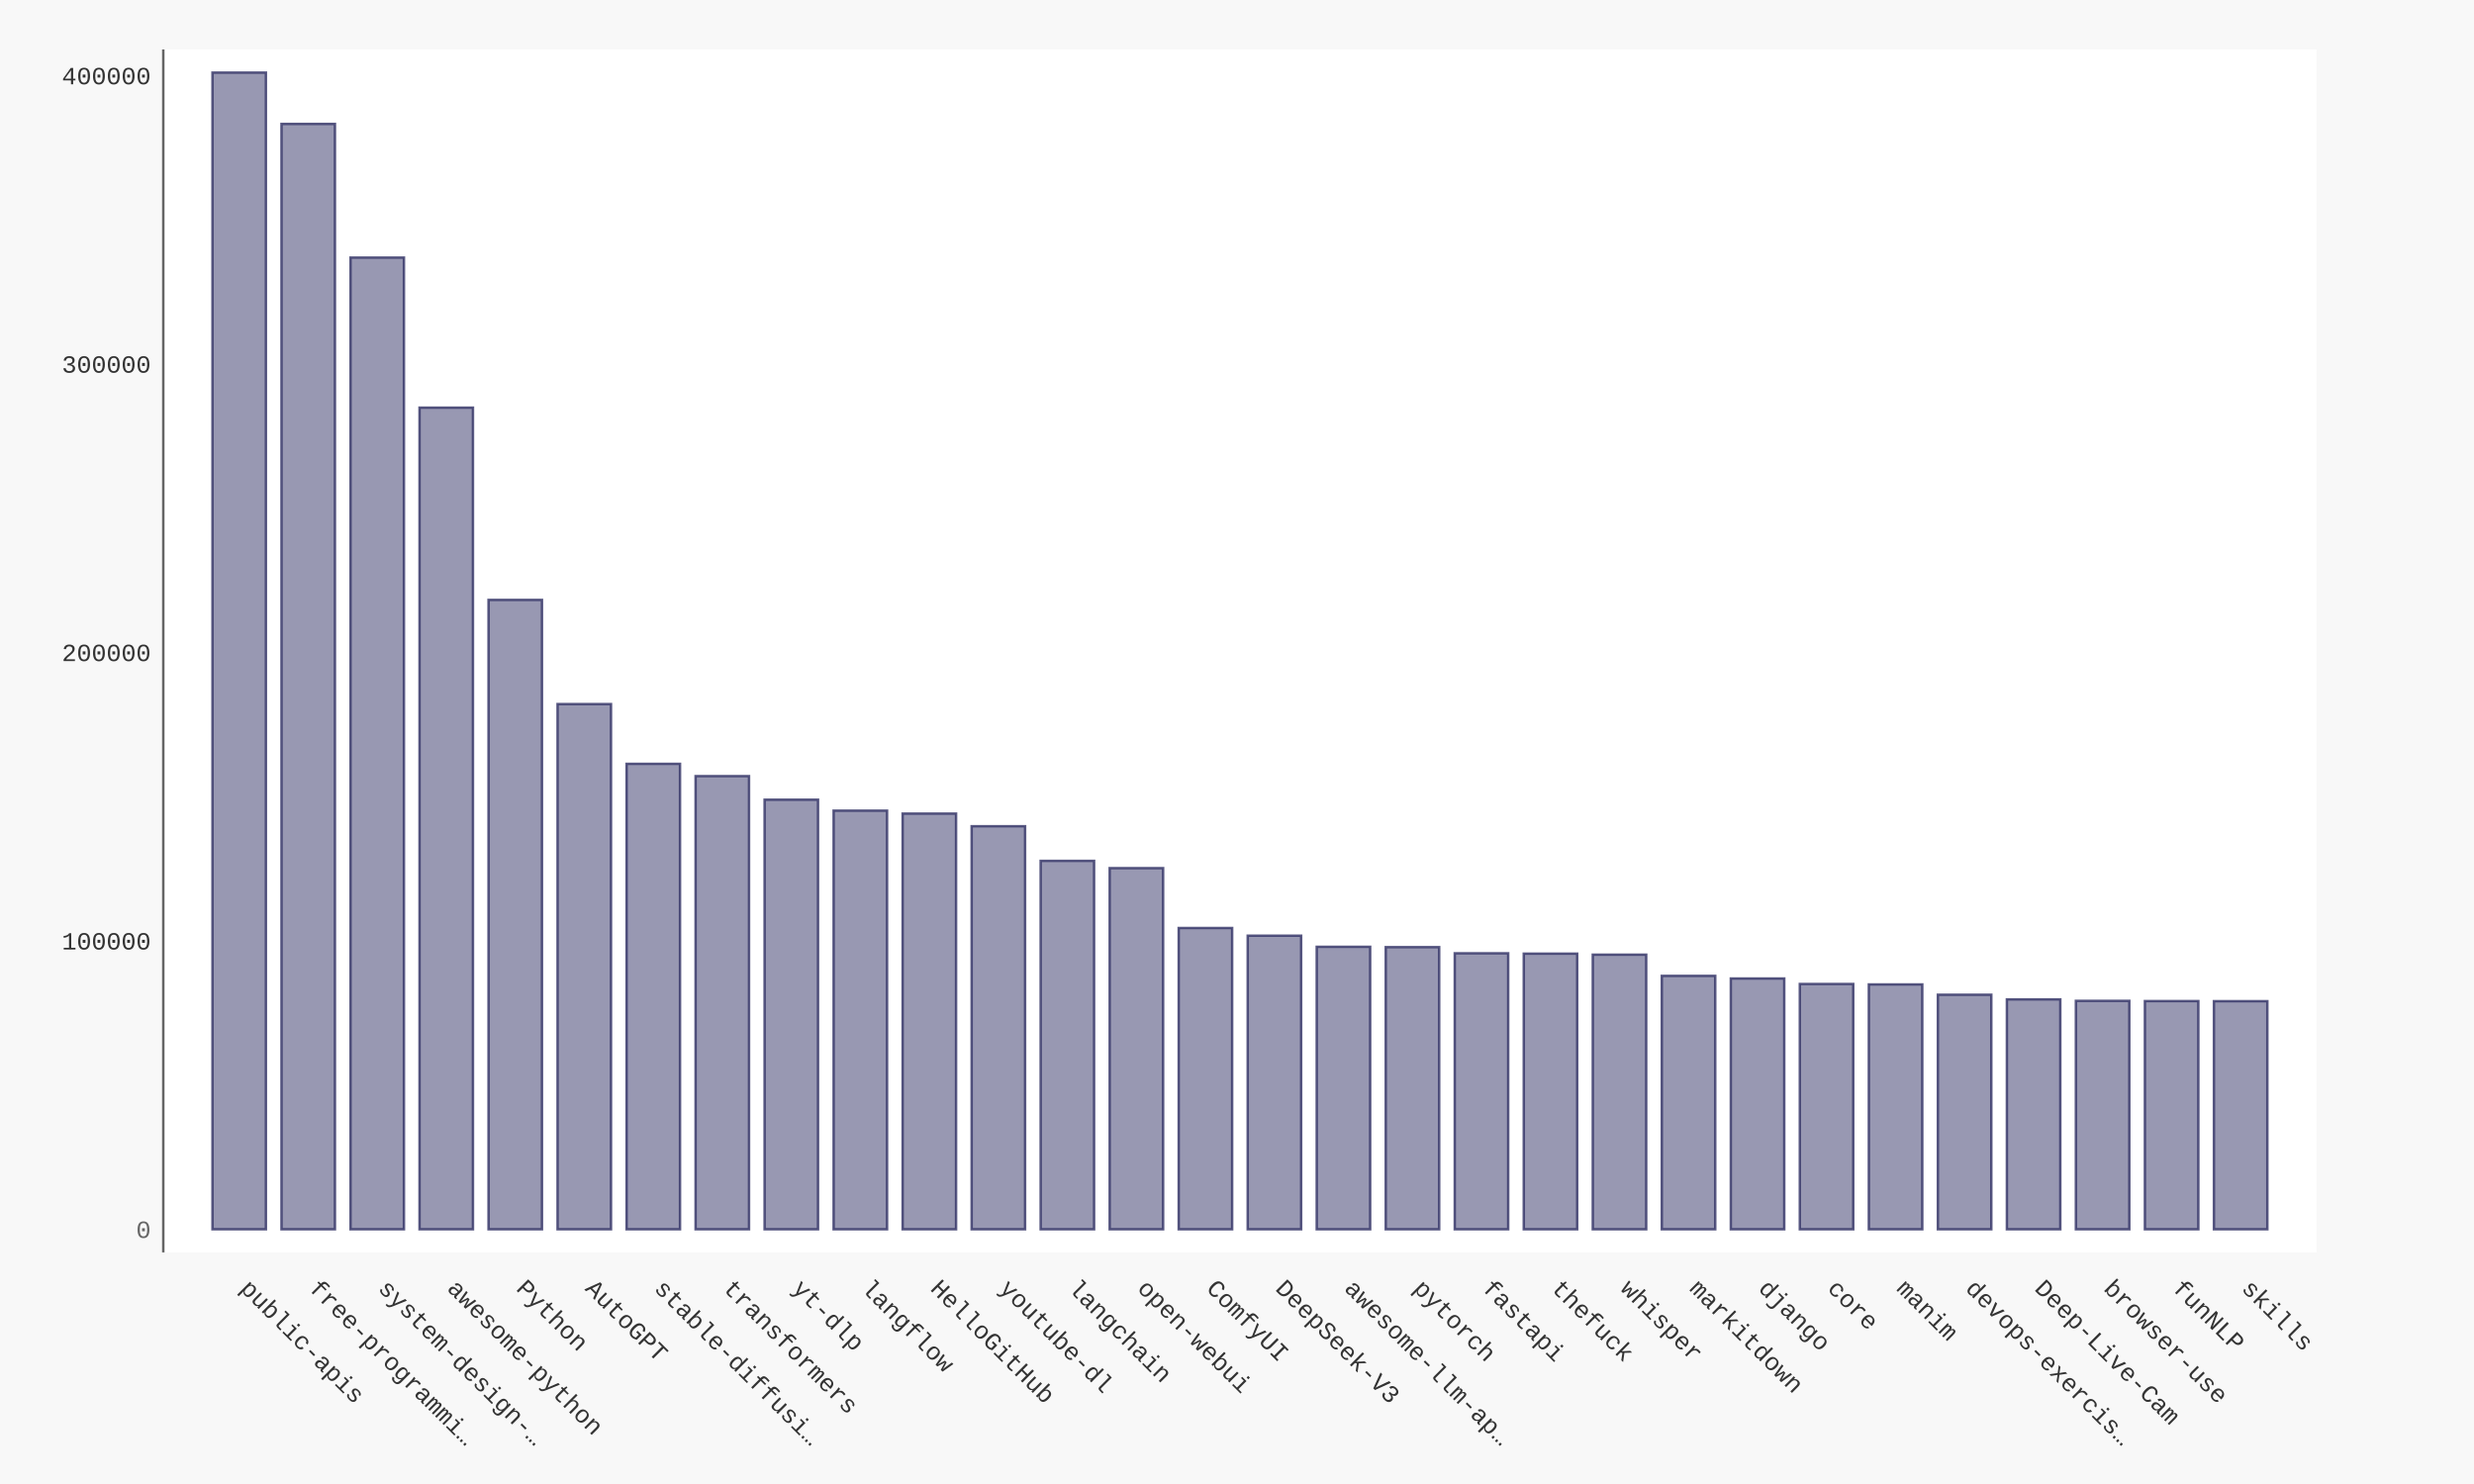
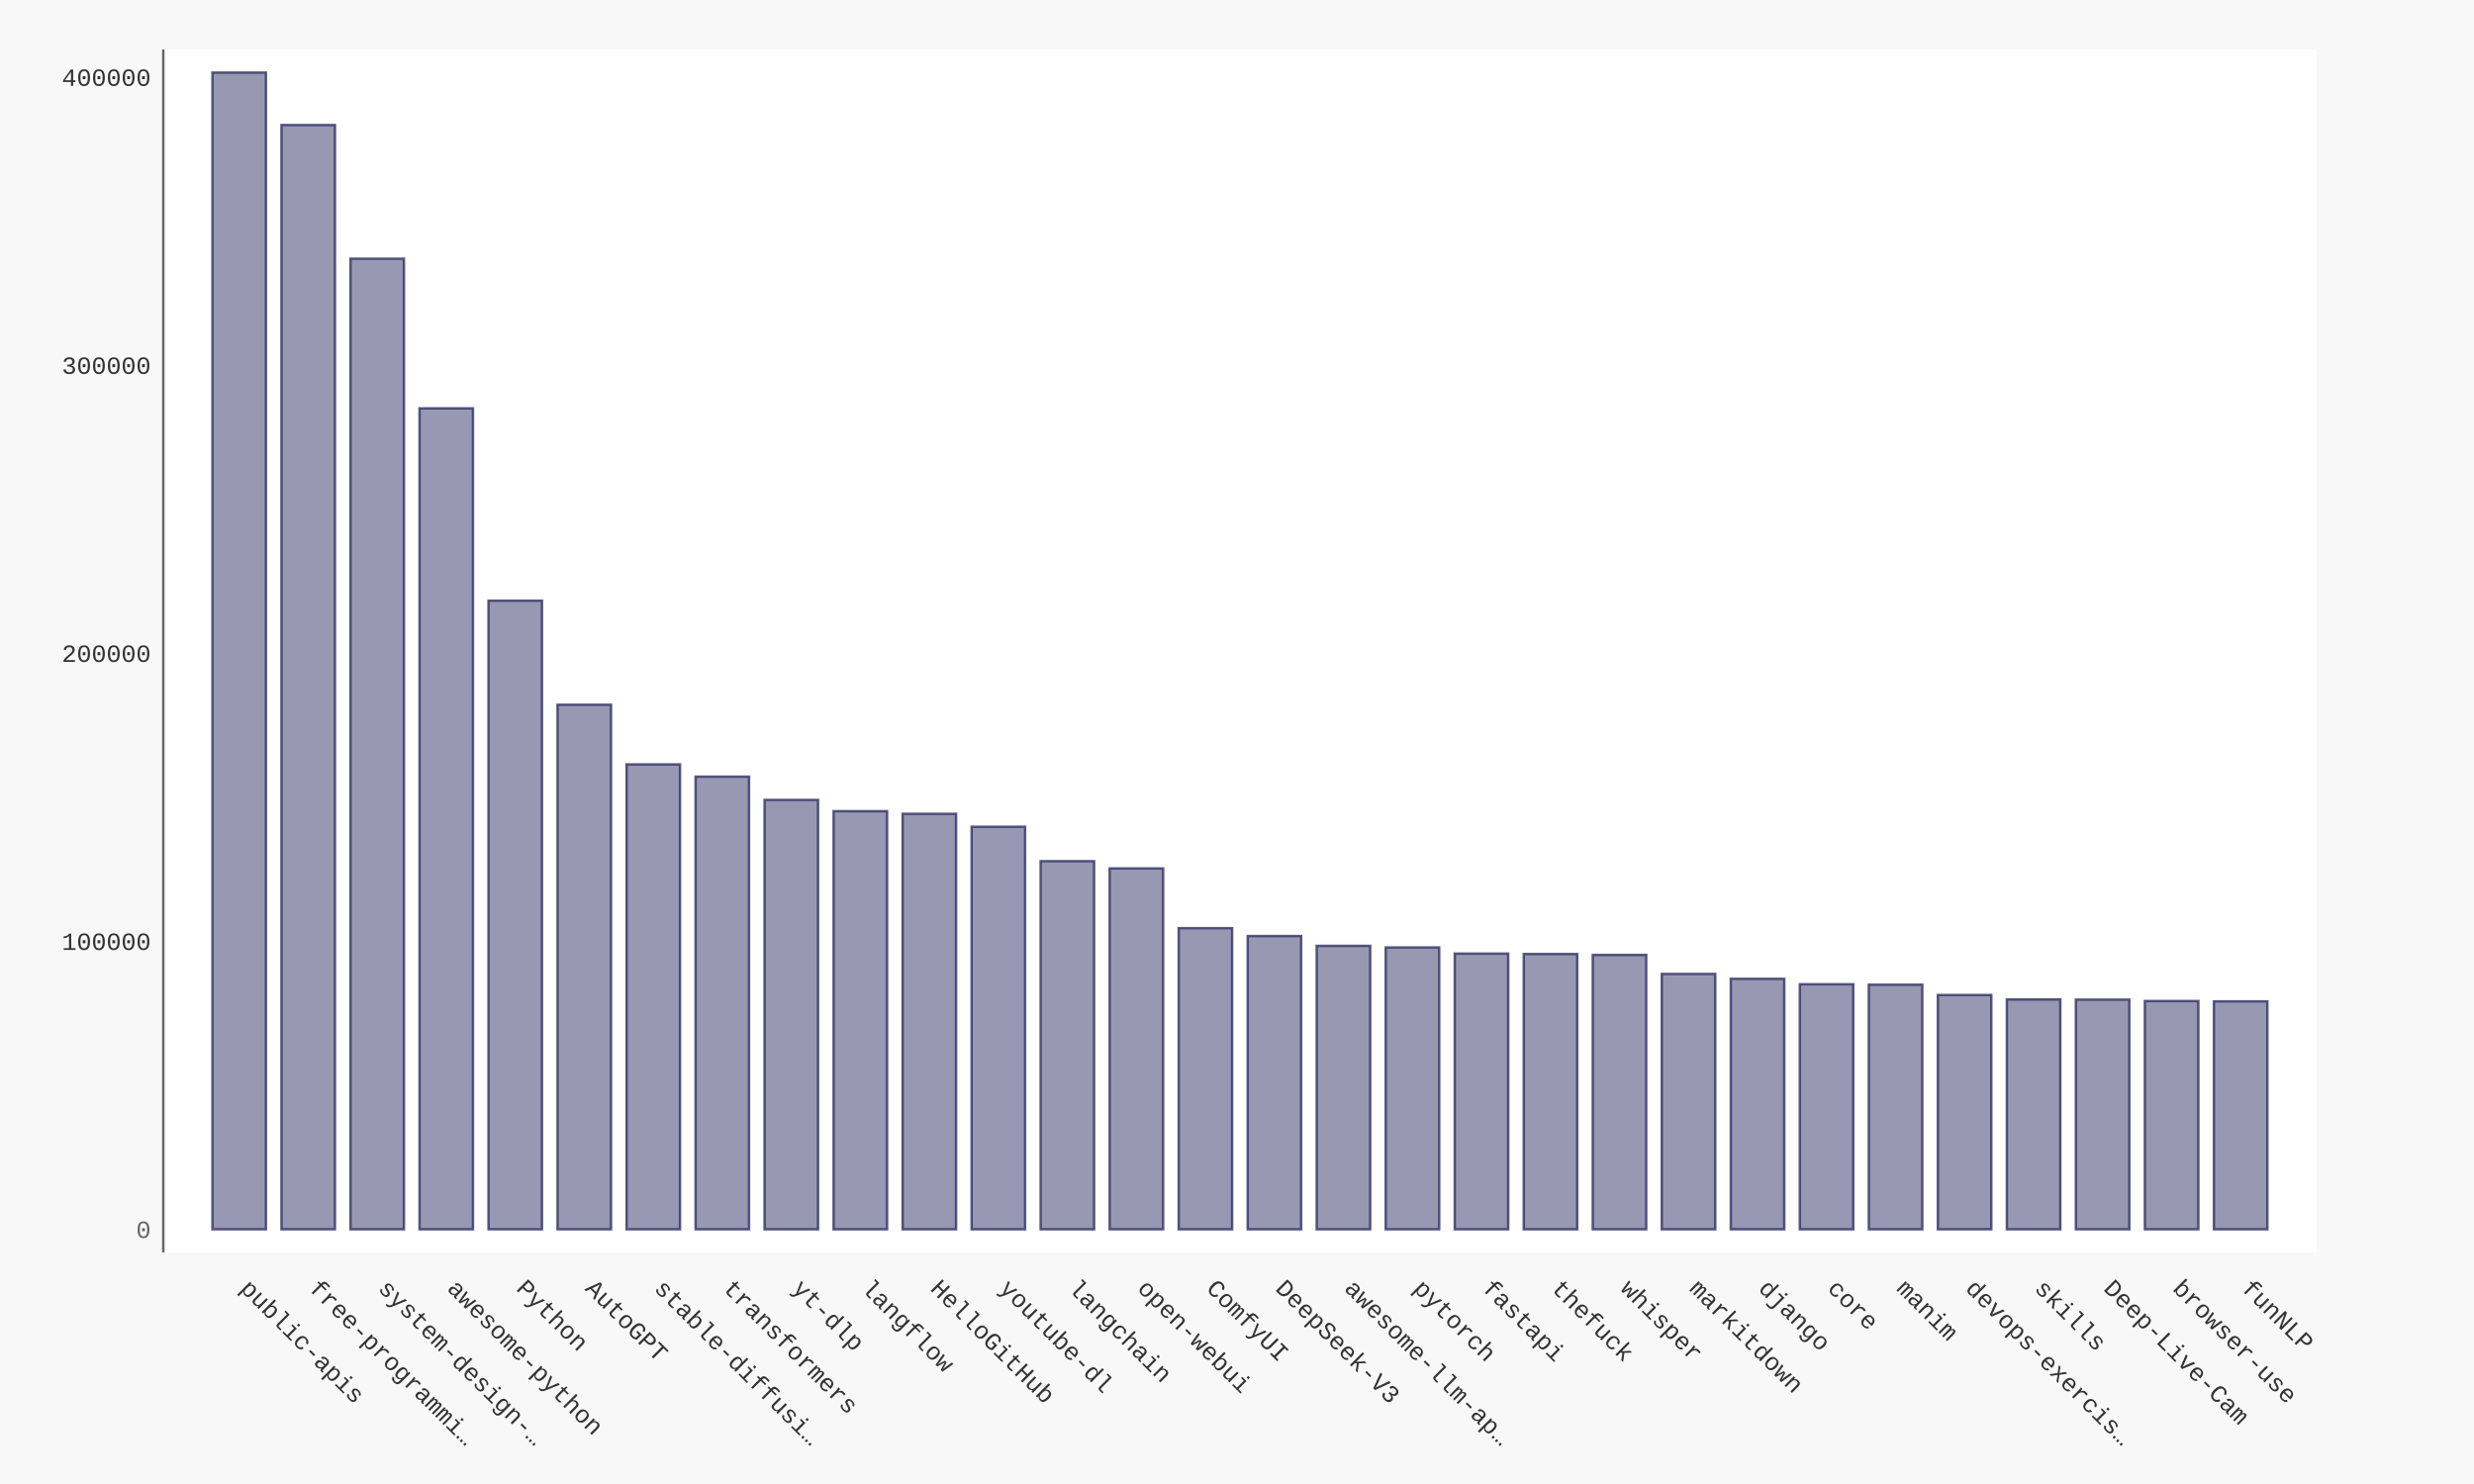
- <svg xmlns="http://www.w3.org/2000/svg" xmlns:xlink="http://www.w3.org/1999/xlink" id="chart-0a20d3da-b8e0-4a29-af63-5defb87f46c4" class="pygal-chart" viewBox="0 0 1000 600">
+ <svg xmlns="http://www.w3.org/2000/svg" xmlns:xlink="http://www.w3.org/1999/xlink" id="chart-14c021f4-09db-4f71-b415-725671b5d012" class="pygal-chart" viewBox="0 0 1000 600">
  <defs>
-     <style type="text/css">#chart-0a20d3da-b8e0-4a29-af63-5defb87f46c4{-webkit-user-select:none;-webkit-font-smoothing:antialiased;font-family:Consolas,"Liberation Mono",Menlo,Courier,monospace}#chart-0a20d3da-b8e0-4a29-af63-5defb87f46c4 .title{font-family:Consolas,"Liberation Mono",Menlo,Courier,monospace;font-size:16px}#chart-0a20d3da-b8e0-4a29-af63-5defb87f46c4 .legends .legend text{font-family:Consolas,"Liberation Mono",Menlo,Courier,monospace;font-size:14px}#chart-0a20d3da-b8e0-4a29-af63-5defb87f46c4 .axis text{font-family:Consolas,"Liberation Mono",Menlo,Courier,monospace;font-size:10px}#chart-0a20d3da-b8e0-4a29-af63-5defb87f46c4 .axis text.major{font-family:Consolas,"Liberation Mono",Menlo,Courier,monospace;font-size:10px}#chart-0a20d3da-b8e0-4a29-af63-5defb87f46c4 .text-overlay text.value{font-family:Consolas,"Liberation Mono",Menlo,Courier,monospace;font-size:16px}#chart-0a20d3da-b8e0-4a29-af63-5defb87f46c4 .text-overlay text.label{font-family:Consolas,"Liberation Mono",Menlo,Courier,monospace;font-size:10px}#chart-0a20d3da-b8e0-4a29-af63-5defb87f46c4 .tooltip{font-family:Consolas,"Liberation Mono",Menlo,Courier,monospace;font-size:14px}#chart-0a20d3da-b8e0-4a29-af63-5defb87f46c4 text.no_data{font-family:Consolas,"Liberation Mono",Menlo,Courier,monospace;font-size:64px}
- #chart-0a20d3da-b8e0-4a29-af63-5defb87f46c4{background-color:#f8f8f8}#chart-0a20d3da-b8e0-4a29-af63-5defb87f46c4 path,#chart-0a20d3da-b8e0-4a29-af63-5defb87f46c4 line,#chart-0a20d3da-b8e0-4a29-af63-5defb87f46c4 rect,#chart-0a20d3da-b8e0-4a29-af63-5defb87f46c4 circle{-webkit-transition:250ms ease-in;-moz-transition:250ms ease-in;transition:250ms ease-in}#chart-0a20d3da-b8e0-4a29-af63-5defb87f46c4 .graph &gt; .background{fill:#f8f8f8}#chart-0a20d3da-b8e0-4a29-af63-5defb87f46c4 .plot &gt; .background{fill:#ffffff}#chart-0a20d3da-b8e0-4a29-af63-5defb87f46c4 .graph{fill:#333}#chart-0a20d3da-b8e0-4a29-af63-5defb87f46c4 text.no_data{fill:#666}#chart-0a20d3da-b8e0-4a29-af63-5defb87f46c4 .title{fill:#666}#chart-0a20d3da-b8e0-4a29-af63-5defb87f46c4 .legends .legend text{fill:#333}#chart-0a20d3da-b8e0-4a29-af63-5defb87f46c4 .legends .legend:hover text{fill:#666}#chart-0a20d3da-b8e0-4a29-af63-5defb87f46c4 .axis .line{stroke:#666}#chart-0a20d3da-b8e0-4a29-af63-5defb87f46c4 .axis .guide.line{stroke:rgba(0,0,0,0.5)}#chart-0a20d3da-b8e0-4a29-af63-5defb87f46c4 .axis .major.line{stroke:#333}#chart-0a20d3da-b8e0-4a29-af63-5defb87f46c4 .axis text.major{fill:#666}#chart-0a20d3da-b8e0-4a29-af63-5defb87f46c4 .axis.y .guides:hover .guide.line,#chart-0a20d3da-b8e0-4a29-af63-5defb87f46c4 .line-graph .axis.x .guides:hover .guide.line,#chart-0a20d3da-b8e0-4a29-af63-5defb87f46c4 .stackedline-graph .axis.x .guides:hover .guide.line,#chart-0a20d3da-b8e0-4a29-af63-5defb87f46c4 .xy-graph .axis.x .guides:hover .guide.line{stroke:#666}#chart-0a20d3da-b8e0-4a29-af63-5defb87f46c4 .axis .guides:hover text{fill:#666}#chart-0a20d3da-b8e0-4a29-af63-5defb87f46c4 .reactive{fill-opacity:.5;stroke-opacity:.8;stroke-width:1}#chart-0a20d3da-b8e0-4a29-af63-5defb87f46c4 .ci{stroke:#333}#chart-0a20d3da-b8e0-4a29-af63-5defb87f46c4 .reactive.active,#chart-0a20d3da-b8e0-4a29-af63-5defb87f46c4 .active .reactive{fill-opacity:.9;stroke-opacity:.9;stroke-width:4}#chart-0a20d3da-b8e0-4a29-af63-5defb87f46c4 .ci .reactive.active{stroke-width:1.5}#chart-0a20d3da-b8e0-4a29-af63-5defb87f46c4 .series text{fill:#666}#chart-0a20d3da-b8e0-4a29-af63-5defb87f46c4 .tooltip rect{fill:#ffffff;stroke:#666;-webkit-transition:opacity 250ms ease-in;-moz-transition:opacity 250ms ease-in;transition:opacity 250ms ease-in}#chart-0a20d3da-b8e0-4a29-af63-5defb87f46c4 .tooltip .label{fill:#333}#chart-0a20d3da-b8e0-4a29-af63-5defb87f46c4 .tooltip .label{fill:#333}#chart-0a20d3da-b8e0-4a29-af63-5defb87f46c4 .tooltip .legend{font-size:.8em;fill:rgba(0,0,0,0.5)}#chart-0a20d3da-b8e0-4a29-af63-5defb87f46c4 .tooltip .x_label{font-size:.6em;fill:#666}#chart-0a20d3da-b8e0-4a29-af63-5defb87f46c4 .tooltip .xlink{font-size:.5em;text-decoration:underline}#chart-0a20d3da-b8e0-4a29-af63-5defb87f46c4 .tooltip .value{font-size:1.5em}#chart-0a20d3da-b8e0-4a29-af63-5defb87f46c4 .bound{font-size:.5em}#chart-0a20d3da-b8e0-4a29-af63-5defb87f46c4 .max-value{font-size:.75em;fill:rgba(0,0,0,0.5)}#chart-0a20d3da-b8e0-4a29-af63-5defb87f46c4 .map-element{fill:#ffffff;stroke:rgba(0,0,0,0.5) !important}#chart-0a20d3da-b8e0-4a29-af63-5defb87f46c4 .map-element .reactive{fill-opacity:inherit;stroke-opacity:inherit}#chart-0a20d3da-b8e0-4a29-af63-5defb87f46c4 .color-0,#chart-0a20d3da-b8e0-4a29-af63-5defb87f46c4 .color-0 a:visited{stroke:#333366;fill:#333366}#chart-0a20d3da-b8e0-4a29-af63-5defb87f46c4 .text-overlay .color-0 text{fill:black}
- #chart-0a20d3da-b8e0-4a29-af63-5defb87f46c4 text.no_data{text-anchor:middle}#chart-0a20d3da-b8e0-4a29-af63-5defb87f46c4 .guide.line{fill:none}#chart-0a20d3da-b8e0-4a29-af63-5defb87f46c4 .centered{text-anchor:middle}#chart-0a20d3da-b8e0-4a29-af63-5defb87f46c4 .title{text-anchor:middle}#chart-0a20d3da-b8e0-4a29-af63-5defb87f46c4 .legends .legend text{fill-opacity:1}#chart-0a20d3da-b8e0-4a29-af63-5defb87f46c4 .axis.x text{text-anchor:middle}#chart-0a20d3da-b8e0-4a29-af63-5defb87f46c4 .axis.x:not(.web) text[transform]{text-anchor:start}#chart-0a20d3da-b8e0-4a29-af63-5defb87f46c4 .axis.x:not(.web) text[transform].backwards{text-anchor:end}#chart-0a20d3da-b8e0-4a29-af63-5defb87f46c4 .axis.y text{text-anchor:end}#chart-0a20d3da-b8e0-4a29-af63-5defb87f46c4 .axis.y text[transform].backwards{text-anchor:start}#chart-0a20d3da-b8e0-4a29-af63-5defb87f46c4 .axis.y2 text{text-anchor:start}#chart-0a20d3da-b8e0-4a29-af63-5defb87f46c4 .axis.y2 text[transform].backwards{text-anchor:end}#chart-0a20d3da-b8e0-4a29-af63-5defb87f46c4 .axis .guide.line{stroke-dasharray:4,4;stroke:black}#chart-0a20d3da-b8e0-4a29-af63-5defb87f46c4 .axis .major.guide.line{stroke-dasharray:6,6;stroke:black}#chart-0a20d3da-b8e0-4a29-af63-5defb87f46c4 .horizontal .axis.y .guide.line,#chart-0a20d3da-b8e0-4a29-af63-5defb87f46c4 .horizontal .axis.y2 .guide.line,#chart-0a20d3da-b8e0-4a29-af63-5defb87f46c4 .vertical .axis.x .guide.line{opacity:0}#chart-0a20d3da-b8e0-4a29-af63-5defb87f46c4 .horizontal .axis.always_show .guide.line,#chart-0a20d3da-b8e0-4a29-af63-5defb87f46c4 .vertical .axis.always_show .guide.line{opacity:1 !important}#chart-0a20d3da-b8e0-4a29-af63-5defb87f46c4 .axis.y .guides:hover .guide.line,#chart-0a20d3da-b8e0-4a29-af63-5defb87f46c4 .axis.y2 .guides:hover .guide.line,#chart-0a20d3da-b8e0-4a29-af63-5defb87f46c4 .axis.x .guides:hover .guide.line{opacity:1}#chart-0a20d3da-b8e0-4a29-af63-5defb87f46c4 .axis .guides:hover text{opacity:1}#chart-0a20d3da-b8e0-4a29-af63-5defb87f46c4 .nofill{fill:none}#chart-0a20d3da-b8e0-4a29-af63-5defb87f46c4 .subtle-fill{fill-opacity:.2}#chart-0a20d3da-b8e0-4a29-af63-5defb87f46c4 .dot{stroke-width:1px;fill-opacity:1;stroke-opacity:1}#chart-0a20d3da-b8e0-4a29-af63-5defb87f46c4 .dot.active{stroke-width:5px}#chart-0a20d3da-b8e0-4a29-af63-5defb87f46c4 .dot.negative{fill:transparent}#chart-0a20d3da-b8e0-4a29-af63-5defb87f46c4 text,#chart-0a20d3da-b8e0-4a29-af63-5defb87f46c4 tspan{stroke:none !important}#chart-0a20d3da-b8e0-4a29-af63-5defb87f46c4 .series text.active{opacity:1}#chart-0a20d3da-b8e0-4a29-af63-5defb87f46c4 .tooltip rect{fill-opacity:.95;stroke-width:.5}#chart-0a20d3da-b8e0-4a29-af63-5defb87f46c4 .tooltip text{fill-opacity:1}#chart-0a20d3da-b8e0-4a29-af63-5defb87f46c4 .showable{visibility:hidden}#chart-0a20d3da-b8e0-4a29-af63-5defb87f46c4 .showable.shown{visibility:visible}#chart-0a20d3da-b8e0-4a29-af63-5defb87f46c4 .gauge-background{fill:rgba(229,229,229,1);stroke:none}#chart-0a20d3da-b8e0-4a29-af63-5defb87f46c4 .bg-lines{stroke:#f8f8f8;stroke-width:2px}</style>
+     <style type="text/css">#chart-14c021f4-09db-4f71-b415-725671b5d012{-webkit-user-select:none;-webkit-font-smoothing:antialiased;font-family:Consolas,"Liberation Mono",Menlo,Courier,monospace}#chart-14c021f4-09db-4f71-b415-725671b5d012 .title{font-family:Consolas,"Liberation Mono",Menlo,Courier,monospace;font-size:16px}#chart-14c021f4-09db-4f71-b415-725671b5d012 .legends .legend text{font-family:Consolas,"Liberation Mono",Menlo,Courier,monospace;font-size:14px}#chart-14c021f4-09db-4f71-b415-725671b5d012 .axis text{font-family:Consolas,"Liberation Mono",Menlo,Courier,monospace;font-size:10px}#chart-14c021f4-09db-4f71-b415-725671b5d012 .axis text.major{font-family:Consolas,"Liberation Mono",Menlo,Courier,monospace;font-size:10px}#chart-14c021f4-09db-4f71-b415-725671b5d012 .text-overlay text.value{font-family:Consolas,"Liberation Mono",Menlo,Courier,monospace;font-size:16px}#chart-14c021f4-09db-4f71-b415-725671b5d012 .text-overlay text.label{font-family:Consolas,"Liberation Mono",Menlo,Courier,monospace;font-size:10px}#chart-14c021f4-09db-4f71-b415-725671b5d012 .tooltip{font-family:Consolas,"Liberation Mono",Menlo,Courier,monospace;font-size:14px}#chart-14c021f4-09db-4f71-b415-725671b5d012 text.no_data{font-family:Consolas,"Liberation Mono",Menlo,Courier,monospace;font-size:64px}
+ #chart-14c021f4-09db-4f71-b415-725671b5d012{background-color:#f8f8f8}#chart-14c021f4-09db-4f71-b415-725671b5d012 path,#chart-14c021f4-09db-4f71-b415-725671b5d012 line,#chart-14c021f4-09db-4f71-b415-725671b5d012 rect,#chart-14c021f4-09db-4f71-b415-725671b5d012 circle{-webkit-transition:250ms ease-in;-moz-transition:250ms ease-in;transition:250ms ease-in}#chart-14c021f4-09db-4f71-b415-725671b5d012 .graph &gt; .background{fill:#f8f8f8}#chart-14c021f4-09db-4f71-b415-725671b5d012 .plot &gt; .background{fill:#ffffff}#chart-14c021f4-09db-4f71-b415-725671b5d012 .graph{fill:#333}#chart-14c021f4-09db-4f71-b415-725671b5d012 text.no_data{fill:#666}#chart-14c021f4-09db-4f71-b415-725671b5d012 .title{fill:#666}#chart-14c021f4-09db-4f71-b415-725671b5d012 .legends .legend text{fill:#333}#chart-14c021f4-09db-4f71-b415-725671b5d012 .legends .legend:hover text{fill:#666}#chart-14c021f4-09db-4f71-b415-725671b5d012 .axis .line{stroke:#666}#chart-14c021f4-09db-4f71-b415-725671b5d012 .axis .guide.line{stroke:rgba(0,0,0,0.5)}#chart-14c021f4-09db-4f71-b415-725671b5d012 .axis .major.line{stroke:#333}#chart-14c021f4-09db-4f71-b415-725671b5d012 .axis text.major{fill:#666}#chart-14c021f4-09db-4f71-b415-725671b5d012 .axis.y .guides:hover .guide.line,#chart-14c021f4-09db-4f71-b415-725671b5d012 .line-graph .axis.x .guides:hover .guide.line,#chart-14c021f4-09db-4f71-b415-725671b5d012 .stackedline-graph .axis.x .guides:hover .guide.line,#chart-14c021f4-09db-4f71-b415-725671b5d012 .xy-graph .axis.x .guides:hover .guide.line{stroke:#666}#chart-14c021f4-09db-4f71-b415-725671b5d012 .axis .guides:hover text{fill:#666}#chart-14c021f4-09db-4f71-b415-725671b5d012 .reactive{fill-opacity:.5;stroke-opacity:.8;stroke-width:1}#chart-14c021f4-09db-4f71-b415-725671b5d012 .ci{stroke:#333}#chart-14c021f4-09db-4f71-b415-725671b5d012 .reactive.active,#chart-14c021f4-09db-4f71-b415-725671b5d012 .active .reactive{fill-opacity:.9;stroke-opacity:.9;stroke-width:4}#chart-14c021f4-09db-4f71-b415-725671b5d012 .ci .reactive.active{stroke-width:1.5}#chart-14c021f4-09db-4f71-b415-725671b5d012 .series text{fill:#666}#chart-14c021f4-09db-4f71-b415-725671b5d012 .tooltip rect{fill:#ffffff;stroke:#666;-webkit-transition:opacity 250ms ease-in;-moz-transition:opacity 250ms ease-in;transition:opacity 250ms ease-in}#chart-14c021f4-09db-4f71-b415-725671b5d012 .tooltip .label{fill:#333}#chart-14c021f4-09db-4f71-b415-725671b5d012 .tooltip .label{fill:#333}#chart-14c021f4-09db-4f71-b415-725671b5d012 .tooltip .legend{font-size:.8em;fill:rgba(0,0,0,0.5)}#chart-14c021f4-09db-4f71-b415-725671b5d012 .tooltip .x_label{font-size:.6em;fill:#666}#chart-14c021f4-09db-4f71-b415-725671b5d012 .tooltip .xlink{font-size:.5em;text-decoration:underline}#chart-14c021f4-09db-4f71-b415-725671b5d012 .tooltip .value{font-size:1.5em}#chart-14c021f4-09db-4f71-b415-725671b5d012 .bound{font-size:.5em}#chart-14c021f4-09db-4f71-b415-725671b5d012 .max-value{font-size:.75em;fill:rgba(0,0,0,0.5)}#chart-14c021f4-09db-4f71-b415-725671b5d012 .map-element{fill:#ffffff;stroke:rgba(0,0,0,0.5) !important}#chart-14c021f4-09db-4f71-b415-725671b5d012 .map-element .reactive{fill-opacity:inherit;stroke-opacity:inherit}#chart-14c021f4-09db-4f71-b415-725671b5d012 .color-0,#chart-14c021f4-09db-4f71-b415-725671b5d012 .color-0 a:visited{stroke:#333366;fill:#333366}#chart-14c021f4-09db-4f71-b415-725671b5d012 .text-overlay .color-0 text{fill:black}
+ #chart-14c021f4-09db-4f71-b415-725671b5d012 text.no_data{text-anchor:middle}#chart-14c021f4-09db-4f71-b415-725671b5d012 .guide.line{fill:none}#chart-14c021f4-09db-4f71-b415-725671b5d012 .centered{text-anchor:middle}#chart-14c021f4-09db-4f71-b415-725671b5d012 .title{text-anchor:middle}#chart-14c021f4-09db-4f71-b415-725671b5d012 .legends .legend text{fill-opacity:1}#chart-14c021f4-09db-4f71-b415-725671b5d012 .axis.x text{text-anchor:middle}#chart-14c021f4-09db-4f71-b415-725671b5d012 .axis.x:not(.web) text[transform]{text-anchor:start}#chart-14c021f4-09db-4f71-b415-725671b5d012 .axis.x:not(.web) text[transform].backwards{text-anchor:end}#chart-14c021f4-09db-4f71-b415-725671b5d012 .axis.y text{text-anchor:end}#chart-14c021f4-09db-4f71-b415-725671b5d012 .axis.y text[transform].backwards{text-anchor:start}#chart-14c021f4-09db-4f71-b415-725671b5d012 .axis.y2 text{text-anchor:start}#chart-14c021f4-09db-4f71-b415-725671b5d012 .axis.y2 text[transform].backwards{text-anchor:end}#chart-14c021f4-09db-4f71-b415-725671b5d012 .axis .guide.line{stroke-dasharray:4,4;stroke:black}#chart-14c021f4-09db-4f71-b415-725671b5d012 .axis .major.guide.line{stroke-dasharray:6,6;stroke:black}#chart-14c021f4-09db-4f71-b415-725671b5d012 .horizontal .axis.y .guide.line,#chart-14c021f4-09db-4f71-b415-725671b5d012 .horizontal .axis.y2 .guide.line,#chart-14c021f4-09db-4f71-b415-725671b5d012 .vertical .axis.x .guide.line{opacity:0}#chart-14c021f4-09db-4f71-b415-725671b5d012 .horizontal .axis.always_show .guide.line,#chart-14c021f4-09db-4f71-b415-725671b5d012 .vertical .axis.always_show .guide.line{opacity:1 !important}#chart-14c021f4-09db-4f71-b415-725671b5d012 .axis.y .guides:hover .guide.line,#chart-14c021f4-09db-4f71-b415-725671b5d012 .axis.y2 .guides:hover .guide.line,#chart-14c021f4-09db-4f71-b415-725671b5d012 .axis.x .guides:hover .guide.line{opacity:1}#chart-14c021f4-09db-4f71-b415-725671b5d012 .axis .guides:hover text{opacity:1}#chart-14c021f4-09db-4f71-b415-725671b5d012 .nofill{fill:none}#chart-14c021f4-09db-4f71-b415-725671b5d012 .subtle-fill{fill-opacity:.2}#chart-14c021f4-09db-4f71-b415-725671b5d012 .dot{stroke-width:1px;fill-opacity:1;stroke-opacity:1}#chart-14c021f4-09db-4f71-b415-725671b5d012 .dot.active{stroke-width:5px}#chart-14c021f4-09db-4f71-b415-725671b5d012 .dot.negative{fill:transparent}#chart-14c021f4-09db-4f71-b415-725671b5d012 text,#chart-14c021f4-09db-4f71-b415-725671b5d012 tspan{stroke:none !important}#chart-14c021f4-09db-4f71-b415-725671b5d012 .series text.active{opacity:1}#chart-14c021f4-09db-4f71-b415-725671b5d012 .tooltip rect{fill-opacity:.95;stroke-width:.5}#chart-14c021f4-09db-4f71-b415-725671b5d012 .tooltip text{fill-opacity:1}#chart-14c021f4-09db-4f71-b415-725671b5d012 .showable{visibility:hidden}#chart-14c021f4-09db-4f71-b415-725671b5d012 .showable.shown{visibility:visible}#chart-14c021f4-09db-4f71-b415-725671b5d012 .gauge-background{fill:rgba(229,229,229,1);stroke:none}#chart-14c021f4-09db-4f71-b415-725671b5d012 .bg-lines{stroke:#f8f8f8;stroke-width:2px}</style>
  </defs>
  <g class="graph bar-graph vertical">
    <rect x="0" y="0" width="1000" height="600" class="background" />
    <g transform="translate(66, 20)" class="plot">
      <rect x="0" y="0" width="870.36" height="486.36" class="background" />
      <g class="axis y">
        <g class="guides">
          <text x="-5" y="480.507" class="major">0</text>
        </g>
        <g class="guides">
-           <text x="-5" y="363.898" class="">100000</text>
-         </g>
-         <g class="guides">
-           <text x="-5" y="247.289" class="">200000</text>
-         </g>
-         <g class="guides">
-           <text x="-5" y="130.68" class="">300000</text>
-         </g>
-         <g class="guides">
-           <text x="-5" y="14.07" class="">400000</text>
+           <text x="-5" y="364.058" class="">100000</text>
+         </g>
+         <g class="guides">
+           <text x="-5" y="247.609" class="">200000</text>
+         </g>
+         <g class="guides">
+           <text x="-5" y="131.161" class="">300000</text>
+         </g>
+         <g class="guides">
+           <text x="-5" y="14.712" class="">400000</text>
        </g>
      </g>
      <g class="axis x">
        <path d="M0 0 v486.36" class="line" />
        <g class="guides">
          <path d="M30.686 0 v486.36" class="guide line" />
          <text x="30.686" y="501.36" class="" transform="rotate(45 30.68578 501.3604)">public-apis</text>
        </g>
        <g class="guides">
          <path d="M58.582 0 v486.36" class="guide line" />
          <text x="58.582" y="501.36" class="" transform="rotate(45 58.58195 501.3604)">free-programmi…</text>
        </g>
        <g class="guides">
          <path d="M86.478 0 v486.36" class="guide line" />
          <text x="86.478" y="501.36" class="" transform="rotate(45 86.47812 501.3604)">system-design-…</text>
        </g>
        <g class="guides">
          <path d="M114.374 0 v486.36" class="guide line" />
          <text x="114.374" y="501.36" class="" transform="rotate(45 114.3743 501.3604)">awesome-python</text>
        </g>
        <g class="guides">
          <path d="M142.27 0 v486.36" class="guide line" />
          <text x="142.27" y="501.36" class="" transform="rotate(45 142.2704 501.3604)">Python</text>
        </g>
        <g class="guides">
          <path d="M170.167 0 v486.36" class="guide line" />
          <text x="170.167" y="501.36" class="" transform="rotate(45 170.1666 501.3604)">AutoGPT</text>
        </g>
        <g class="guides">
          <path d="M198.063 0 v486.36" class="guide line" />
          <text x="198.063" y="501.36" class="" transform="rotate(45 198.0628 501.3604)">stable-diffusi…</text>
        </g>
        <g class="guides">
          <path d="M225.959 0 v486.36" class="guide line" />
          <text x="225.959" y="501.36" class="" transform="rotate(45 225.9589 501.3604)">transformers</text>
        </g>
        <g class="guides">
          <path d="M253.855 0 v486.36" class="guide line" />
          <text x="253.855" y="501.36" class="" transform="rotate(45 253.8551 501.3604)">yt-dlp</text>
        </g>
        <g class="guides">
          <path d="M281.751 0 v486.36" class="guide line" />
          <text x="281.751" y="501.36" class="" transform="rotate(45 281.7513 501.3604)">langflow</text>
        </g>
        <g class="guides">
          <path d="M309.647 0 v486.36" class="guide line" />
          <text x="309.647" y="501.36" class="" transform="rotate(45 309.6474 501.3604)">HelloGitHub</text>
        </g>
        <g class="guides">
          <path d="M337.544 0 v486.36" class="guide line" />
          <text x="337.544" y="501.36" class="" transform="rotate(45 337.5436 501.3604)">youtube-dl</text>
        </g>
        <g class="guides">
          <path d="M365.44 0 v486.36" class="guide line" />
          <text x="365.44" y="501.36" class="" transform="rotate(45 365.4398 501.3604)">langchain</text>
        </g>
        <g class="guides">
          <path d="M393.336 0 v486.36" class="guide line" />
          <text x="393.336" y="501.36" class="" transform="rotate(45 393.3359 501.3604)">open-webui</text>
        </g>
        <g class="guides">
          <path d="M421.232 0 v486.36" class="guide line" />
          <text x="421.232" y="501.36" class="" transform="rotate(45 421.2321 501.3604)">ComfyUI</text>
        </g>
        <g class="guides">
          <path d="M449.128 0 v486.36" class="guide line" />
          <text x="449.128" y="501.36" class="" transform="rotate(45 449.1283 501.3604)">DeepSeek-V3</text>
        </g>
        <g class="guides">
          <path d="M477.024 0 v486.36" class="guide line" />
          <text x="477.024" y="501.36" class="" transform="rotate(45 477.0244 501.3604)">awesome-llm-ap…</text>
        </g>
        <g class="guides">
          <path d="M504.921 0 v486.36" class="guide line" />
          <text x="504.921" y="501.36" class="" transform="rotate(45 504.9206 501.3604)">pytorch</text>
        </g>
        <g class="guides">
          <path d="M532.817 0 v486.36" class="guide line" />
          <text x="532.817" y="501.36" class="" transform="rotate(45 532.8168 501.3604)">fastapi</text>
        </g>
        <g class="guides">
          <path d="M560.713 0 v486.36" class="guide line" />
          <text x="560.713" y="501.36" class="" transform="rotate(45 560.7129 501.3604)">thefuck</text>
        </g>
        <g class="guides">
          <path d="M588.609 0 v486.36" class="guide line" />
          <text x="588.609" y="501.36" class="" transform="rotate(45 588.6091 501.3604)">whisper</text>
        </g>
        <g class="guides">
          <path d="M616.505 0 v486.36" class="guide line" />
          <text x="616.505" y="501.36" class="" transform="rotate(45 616.5053 501.3604)">markitdown</text>
        </g>
        <g class="guides">
          <path d="M644.401 0 v486.36" class="guide line" />
          <text x="644.401" y="501.36" class="" transform="rotate(45 644.4014 501.3604)">django</text>
        </g>
        <g class="guides">
          <path d="M672.298 0 v486.36" class="guide line" />
          <text x="672.298" y="501.36" class="" transform="rotate(45 672.2976 501.3604)">core</text>
        </g>
        <g class="guides">
          <path d="M700.194 0 v486.36" class="guide line" />
          <text x="700.194" y="501.36" class="" transform="rotate(45 700.1938 501.3604)">manim</text>
        </g>
        <g class="guides">
          <path d="M728.09 0 v486.36" class="guide line" />
          <text x="728.09" y="501.36" class="" transform="rotate(45 728.0899 501.3604)">devops-exercis…</text>
        </g>
        <g class="guides">
          <path d="M755.986 0 v486.36" class="guide line" />
-           <text x="755.986" y="501.36" class="" transform="rotate(45 755.9861 501.3604)">Deep-Live-Cam</text>
+           <text x="755.986" y="501.36" class="" transform="rotate(45 755.9861 501.3604)">skills</text>
        </g>
        <g class="guides">
          <path d="M783.882 0 v486.36" class="guide line" />
-           <text x="783.882" y="501.36" class="" transform="rotate(45 783.8823 501.3604)">browser-use</text>
+           <text x="783.882" y="501.36" class="" transform="rotate(45 783.8823 501.3604)">Deep-Live-Cam</text>
        </g>
        <g class="guides">
          <path d="M811.778 0 v486.36" class="guide line" />
-           <text x="811.778" y="501.36" class="" transform="rotate(45 811.7784 501.3604)">funNLP</text>
+           <text x="811.778" y="501.36" class="" transform="rotate(45 811.7784 501.3604)">browser-use</text>
        </g>
        <g class="guides">
          <path d="M839.675 0 v486.36" class="guide line" />
-           <text x="839.675" y="501.36" class="" transform="rotate(45 839.6746 501.3604)">skills</text>
+           <text x="839.675" y="501.36" class="" transform="rotate(45 839.6746 501.3604)">funNLP</text>
        </g>
      </g>
      <g class="series serie-0 color-0">
        <g class="bars">
          <g class="bar">
            <a target="_blank" xlink:href="https://github.com/public-apis/public-apis">
              <rect x="19.884" y="9.353" rx="0" ry="0" width="21.603" height="467.654" class="rect reactive tooltip-trigger" />
            </a>
          </g>
          <g class="bar">
            <a target="_blank" xlink:href="https://github.com/EbookFoundation/free-programming-books">
-               <rect x="47.781" y="30.103" rx="0" ry="0" width="21.603" height="446.905" class="rect reactive tooltip-trigger" />
+               <rect x="47.781" y="30.556" rx="0" ry="0" width="21.603" height="446.451" class="rect reactive tooltip-trigger" />
            </a>
          </g>
          <g class="bar">
            <a target="_blank" xlink:href="https://github.com/donnemartin/system-design-primer">
-               <rect x="75.677" y="84.147" rx="0" ry="0" width="21.603" height="392.86" class="rect reactive tooltip-trigger" />
+               <rect x="75.677" y="84.6" rx="0" ry="0" width="21.603" height="392.407" class="rect reactive tooltip-trigger" />
            </a>
          </g>
          <g class="bar">
            <a target="_blank" xlink:href="https://github.com/vinta/awesome-python">
-               <rect x="103.573" y="144.812" rx="0" ry="0" width="21.603" height="332.195" class="rect reactive tooltip-trigger" />
+               <rect x="103.573" y="145.105" rx="0" ry="0" width="21.603" height="331.903" class="rect reactive tooltip-trigger" />
            </a>
          </g>
          <g class="bar">
            <a target="_blank" xlink:href="https://github.com/TheAlgorithms/Python">
-               <rect x="131.469" y="222.55" rx="0" ry="0" width="21.603" height="254.458" class="rect reactive tooltip-trigger" />
+               <rect x="131.469" y="222.876" rx="0" ry="0" width="21.603" height="254.131" class="rect reactive tooltip-trigger" />
            </a>
          </g>
          <g class="bar">
            <a target="_blank" xlink:href="https://github.com/Significant-Gravitas/AutoGPT">
-               <rect x="159.365" y="264.664" rx="0" ry="0" width="21.603" height="212.343" class="rect reactive tooltip-trigger" />
+               <rect x="159.365" y="264.944" rx="0" ry="0" width="21.603" height="212.063" class="rect reactive tooltip-trigger" />
            </a>
          </g>
          <g class="bar">
            <a target="_blank" xlink:href="https://github.com/AUTOMATIC1111/stable-diffusion-webui">
-               <rect x="187.261" y="288.823" rx="0" ry="0" width="21.603" height="188.184" class="rect reactive tooltip-trigger" />
+               <rect x="187.261" y="289.062" rx="0" ry="0" width="21.603" height="187.945" class="rect reactive tooltip-trigger" />
            </a>
          </g>
          <g class="bar">
            <a target="_blank" xlink:href="https://github.com/huggingface/transformers">
-               <rect x="215.158" y="293.794" rx="0" ry="0" width="21.603" height="183.213" class="rect reactive tooltip-trigger" />
+               <rect x="215.158" y="294.012" rx="0" ry="0" width="21.603" height="182.995" class="rect reactive tooltip-trigger" />
            </a>
          </g>
          <g class="bar">
            <a target="_blank" xlink:href="https://github.com/yt-dlp/yt-dlp">
-               <rect x="243.054" y="303.33" rx="0" ry="0" width="21.603" height="173.678" class="rect reactive tooltip-trigger" />
+               <rect x="243.054" y="303.415" rx="0" ry="0" width="21.603" height="173.593" class="rect reactive tooltip-trigger" />
            </a>
          </g>
          <g class="bar">
            <a target="_blank" xlink:href="https://github.com/langflow-ai/langflow">
-               <rect x="270.95" y="307.756" rx="0" ry="0" width="21.603" height="169.251" class="rect reactive tooltip-trigger" />
+               <rect x="270.95" y="307.968" rx="0" ry="0" width="21.603" height="169.04" class="rect reactive tooltip-trigger" />
            </a>
          </g>
          <g class="bar">
            <a target="_blank" xlink:href="https://github.com/521xueweihan/HelloGitHub">
-               <rect x="298.846" y="308.943" rx="0" ry="0" width="21.603" height="168.064" class="rect reactive tooltip-trigger" />
+               <rect x="298.846" y="309.039" rx="0" ry="0" width="21.603" height="167.968" class="rect reactive tooltip-trigger" />
            </a>
          </g>
          <g class="bar">
            <a target="_blank" xlink:href="https://github.com/ytdl-org/youtube-dl">
-               <rect x="326.742" y="314.051" rx="0" ry="0" width="21.603" height="162.957" class="rect reactive tooltip-trigger" />
+               <rect x="326.742" y="314.268" rx="0" ry="0" width="21.603" height="162.74" class="rect reactive tooltip-trigger" />
            </a>
          </g>
          <g class="bar">
            <a target="_blank" xlink:href="https://github.com/langchain-ai/langchain">
-               <rect x="354.638" y="328.055" rx="0" ry="0" width="21.603" height="148.952" class="rect reactive tooltip-trigger" />
+               <rect x="354.638" y="328.191" rx="0" ry="0" width="21.603" height="148.816" class="rect reactive tooltip-trigger" />
            </a>
          </g>
          <g class="bar">
            <a target="_blank" xlink:href="https://github.com/open-webui/open-webui">
-               <rect x="382.535" y="330.997" rx="0" ry="0" width="21.603" height="146.01" class="rect reactive tooltip-trigger" />
+               <rect x="382.535" y="331.114" rx="0" ry="0" width="21.603" height="145.893" class="rect reactive tooltip-trigger" />
            </a>
          </g>
          <g class="bar">
            <a target="_blank" xlink:href="https://github.com/Comfy-Org/ComfyUI">
-               <rect x="410.431" y="355.2" rx="0" ry="0" width="21.603" height="121.808" class="rect reactive tooltip-trigger" />
+               <rect x="410.431" y="355.272" rx="0" ry="0" width="21.603" height="121.736" class="rect reactive tooltip-trigger" />
            </a>
          </g>
          <g class="bar">
            <a target="_blank" xlink:href="https://github.com/deepseek-ai/DeepSeek-V3">
-               <rect x="438.327" y="358.308" rx="0" ry="0" width="21.603" height="118.699" class="rect reactive tooltip-trigger" />
+               <rect x="438.327" y="358.453" rx="0" ry="0" width="21.603" height="118.554" class="rect reactive tooltip-trigger" />
            </a>
          </g>
          <g class="bar">
            <a target="_blank" xlink:href="https://github.com/Shubhamsaboo/awesome-llm-apps">
-               <rect x="466.223" y="362.8" rx="0" ry="0" width="21.603" height="114.207" class="rect reactive tooltip-trigger" />
+               <rect x="466.223" y="362.418" rx="0" ry="0" width="21.603" height="114.589" class="rect reactive tooltip-trigger" />
            </a>
          </g>
          <g class="bar">
            <a target="_blank" xlink:href="https://github.com/pytorch/pytorch">
-               <rect x="494.119" y="362.94" rx="0" ry="0" width="21.603" height="114.067" class="rect reactive tooltip-trigger" />
+               <rect x="494.119" y="363.071" rx="0" ry="0" width="21.603" height="113.936" class="rect reactive tooltip-trigger" />
            </a>
          </g>
          <g class="bar">
            <a target="_blank" xlink:href="https://github.com/fastapi/fastapi">
-               <rect x="522.015" y="365.425" rx="0" ry="0" width="21.603" height="111.582" class="rect reactive tooltip-trigger" />
+               <rect x="522.015" y="365.553" rx="0" ry="0" width="21.603" height="111.454" class="rect reactive tooltip-trigger" />
            </a>
          </g>
          <g class="bar">
            <a target="_blank" xlink:href="https://github.com/nvbn/thefuck">
-               <rect x="549.912" y="365.569" rx="0" ry="0" width="21.603" height="111.439" class="rect reactive tooltip-trigger" />
+               <rect x="549.912" y="365.721" rx="0" ry="0" width="21.603" height="111.287" class="rect reactive tooltip-trigger" />
            </a>
          </g>
          <g class="bar">
            <a target="_blank" xlink:href="https://github.com/openai/whisper">
-               <rect x="577.808" y="365.981" rx="0" ry="0" width="21.603" height="111.026" class="rect reactive tooltip-trigger" />
+               <rect x="577.808" y="366.1" rx="0" ry="0" width="21.603" height="110.907" class="rect reactive tooltip-trigger" />
            </a>
          </g>
          <g class="bar">
            <a target="_blank" xlink:href="https://github.com/microsoft/markitdown">
-               <rect x="605.704" y="374.558" rx="0" ry="0" width="21.603" height="102.449" class="rect reactive tooltip-trigger" />
+               <rect x="605.704" y="373.782" rx="0" ry="0" width="21.603" height="103.225" class="rect reactive tooltip-trigger" />
            </a>
          </g>
          <g class="bar">
            <a target="_blank" xlink:href="https://github.com/django/django">
-               <rect x="633.6" y="375.614" rx="0" ry="0" width="21.603" height="101.393" class="rect reactive tooltip-trigger" />
+               <rect x="633.6" y="375.755" rx="0" ry="0" width="21.603" height="101.252" class="rect reactive tooltip-trigger" />
            </a>
          </g>
          <g class="bar">
            <a target="_blank" xlink:href="https://github.com/home-assistant/core">
-               <rect x="661.496" y="377.834" rx="0" ry="0" width="21.603" height="99.174" class="rect reactive tooltip-trigger" />
+               <rect x="661.496" y="377.945" rx="0" ry="0" width="21.603" height="99.062" class="rect reactive tooltip-trigger" />
            </a>
          </g>
          <g class="bar">
            <a target="_blank" xlink:href="https://github.com/3b1b/manim">
-               <rect x="689.392" y="378.013" rx="0" ry="0" width="21.603" height="98.994" class="rect reactive tooltip-trigger" />
+               <rect x="689.392" y="378.132" rx="0" ry="0" width="21.603" height="98.876" class="rect reactive tooltip-trigger" />
            </a>
          </g>
          <g class="bar">
            <a target="_blank" xlink:href="https://github.com/bregman-arie/devops-exercises">
-               <rect x="717.289" y="382.182" rx="0" ry="0" width="21.603" height="94.825" class="rect reactive tooltip-trigger" />
+               <rect x="717.289" y="382.292" rx="0" ry="0" width="21.603" height="94.715" class="rect reactive tooltip-trigger" />
+             </a>
+           </g>
+           <g class="bar">
+             <a target="_blank" xlink:href="https://github.com/anthropics/skills">
+               <rect x="745.185" y="384.1" rx="0" ry="0" width="21.603" height="92.908" class="rect reactive tooltip-trigger" />
            </a>
          </g>
          <g class="bar">
            <a target="_blank" xlink:href="https://github.com/hacksider/Deep-Live-Cam">
-               <rect x="745.185" y="384.057" rx="0" ry="0" width="21.603" height="92.95" class="rect reactive tooltip-trigger" />
+               <rect x="773.081" y="384.167" rx="0" ry="0" width="21.603" height="92.84" class="rect reactive tooltip-trigger" />
            </a>
          </g>
          <g class="bar">
            <a target="_blank" xlink:href="https://github.com/browser-use/browser-use">
-               <rect x="773.081" y="384.653" rx="0" ry="0" width="21.603" height="92.354" class="rect reactive tooltip-trigger" />
+               <rect x="800.977" y="384.731" rx="0" ry="0" width="21.603" height="92.276" class="rect reactive tooltip-trigger" />
            </a>
          </g>
          <g class="bar">
            <a target="_blank" xlink:href="https://github.com/fighting41love/funNLP">
-               <rect x="800.977" y="384.745" rx="0" ry="0" width="21.603" height="92.262" class="rect reactive tooltip-trigger" />
-             </a>
-           </g>
-           <g class="bar">
-             <a target="_blank" xlink:href="https://github.com/anthropics/skills">
-               <rect x="828.873" y="384.788" rx="0" ry="0" width="21.603" height="92.219" class="rect reactive tooltip-trigger" />
+               <rect x="828.873" y="384.859" rx="0" ry="0" width="21.603" height="92.148" class="rect reactive tooltip-trigger" />
            </a>
          </g>
        </g>
      </g>
    </g>
    <g class="titles" />
    <g transform="translate(66, 20)" class="plot overlay">
      <g class="series serie-0 color-0" />
    </g>
    <g transform="translate(66, 20)" class="plot text-overlay">
      <g class="series serie-0 color-0" />
    </g>
    <g transform="translate(66, 20)" class="plot tooltip-overlay">
      <g transform="translate(0 0)" style="opacity: 0" class="tooltip">
        <rect rx="0" ry="0" width="0" height="0" class="tooltip-box" />
        <g class="text" />
      </g>
    </g>
  </g>
</svg>
